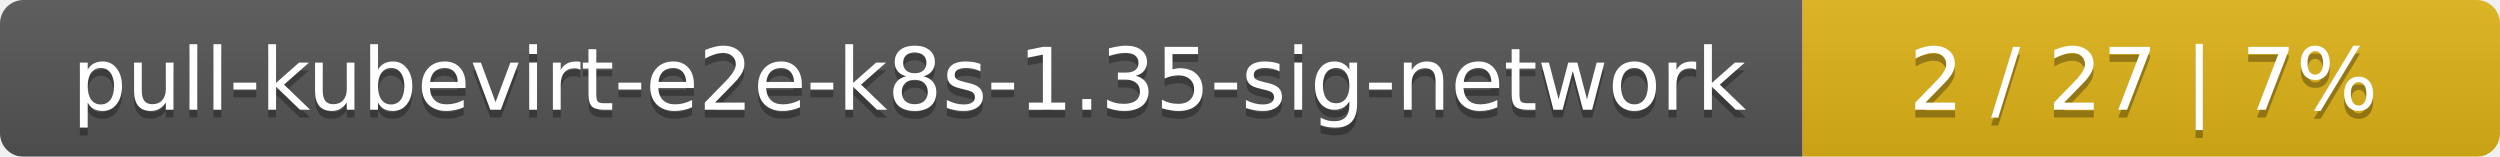
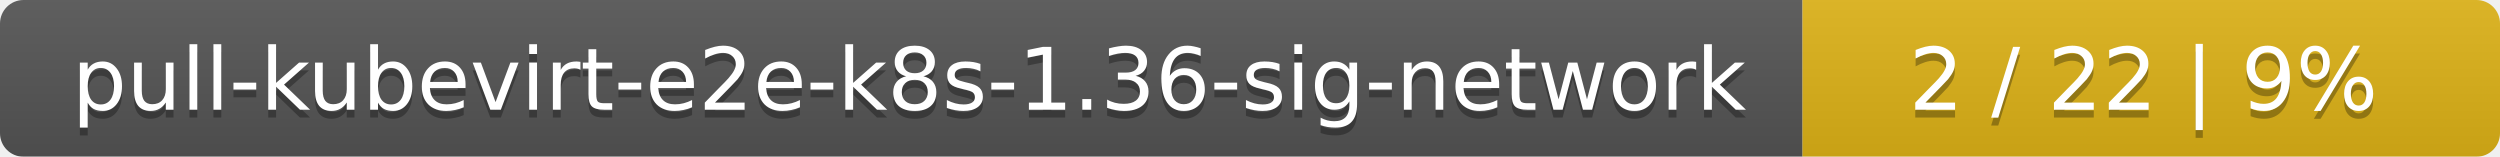
<svg xmlns="http://www.w3.org/2000/svg" width="319" height="20">
  <linearGradient id="smooth" x2="0" y2="100%">
    <stop offset="0" stop-color="#bbb" stop-opacity=".1" />
    <stop offset="1" stop-opacity=".1" />
  </linearGradient>
  <mask id="round">
    <rect width="319" height="20" rx="3" fill="#fff" />
  </mask>
  <g mask="url(#round)">
    <rect width="230" height="20" fill="#555" />
    <rect x="230" width="89" height="20" fill="#dfb317" />
    <rect width="319" height="20" fill="url(#smooth)" />
  </g>
  <g fill="#fff" text-anchor="middle" font-family="DejaVu Sans,Verdana,Geneva,sans-serif" font-size="11">
-     <text x="116" y="15" fill="#010101" fill-opacity=".3">pull-kubevirt-e2e-k8s-1.35-sig-network</text>
-     <text x="116" y="14">pull-kubevirt-e2e-k8s-1.35-sig-network</text>
-     <text x="273.5" y="15" fill="#010101" fill-opacity=".3">2 / 27    |    7%</text>
-     <text x="273.5" y="14">2 / 27    |    7%</text>
+     <text x="116" y="15" fill="#010101" fill-opacity=".3">pull-kubevirt-e2e-k8s-1.36-sig-network</text>
+     <text x="116" y="14">pull-kubevirt-e2e-k8s-1.36-sig-network</text>
+     <text x="273.5" y="15" fill="#010101" fill-opacity=".3">2 / 22    |    9%</text>
+     <text x="273.5" y="14">2 / 22    |    9%</text>
  </g>
</svg>
